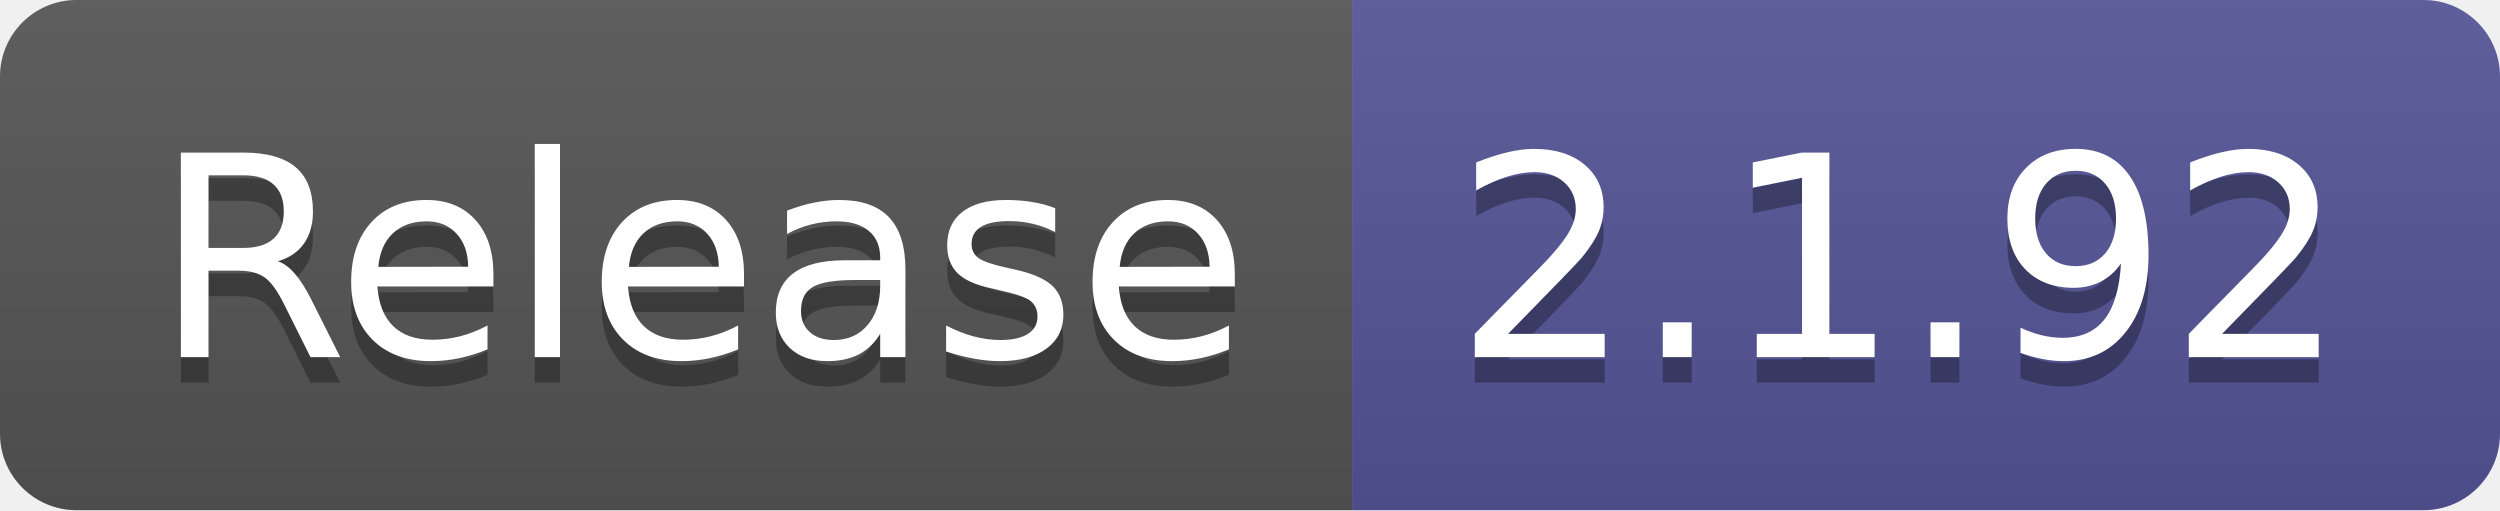
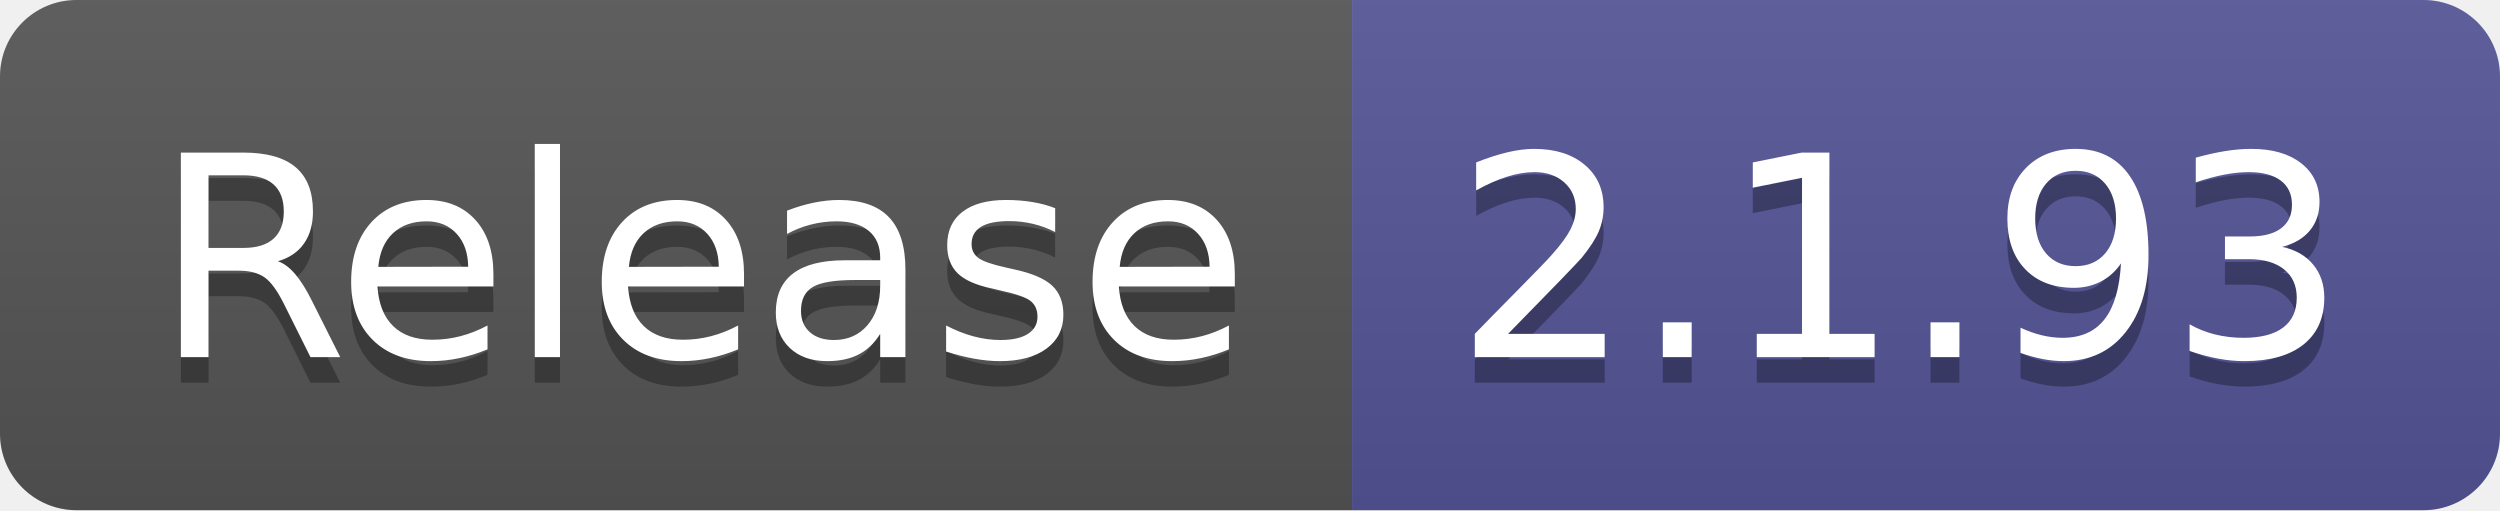
- <svg xmlns="http://www.w3.org/2000/svg" width="98" height="20" role="img" aria-label="Release: 2.1.92">
+ <svg xmlns="http://www.w3.org/2000/svg" width="98" height="20" role="img" aria-label="Release: 2.1.93">
  <linearGradient id="s" x2="0" y2="100%">
    <stop offset="0" stop-color="#bbb" stop-opacity=".1" />
    <stop offset="1" stop-opacity=".1" />
  </linearGradient>
  <clipPath id="r">
    <rect width="98" height="20" rx="3" fill="#fff" />
  </clipPath>
  <g clip-path="url(#r)">
    <rect width="53" height="20" fill="#555" />
    <rect x="53" width="45" height="20" fill="#535597" />
    <rect width="98" height="20" fill="url(#s)" />
  </g>
  <g fill="#fff" text-anchor="middle" font-family="Verdana,Geneva,DejaVu Sans,sans-serif" text-rendering="geometricPrecision" font-size="110">
    <text aria-hidden="true" x="275" y="150" fill="#010101" fill-opacity=".3" transform="scale(.1)" textLength="430">Release</text>
    <text x="275" y="140" transform="scale(.1)" fill="#fff" textLength="430">Release</text>
-     <text aria-hidden="true" x="745" y="150" fill="#010101" fill-opacity=".3" transform="scale(.1)" textLength="350">2.1.92</text>
-     <text x="745" y="140" transform="scale(.1)" fill="#fff" textLength="350">2.1.92</text>
+     <text aria-hidden="true" x="745" y="150" fill="#010101" fill-opacity=".3" transform="scale(.1)" textLength="350">2.1.93</text>
+     <text x="745" y="140" transform="scale(.1)" fill="#fff" textLength="350">2.1.93</text>
  </g>
</svg>
